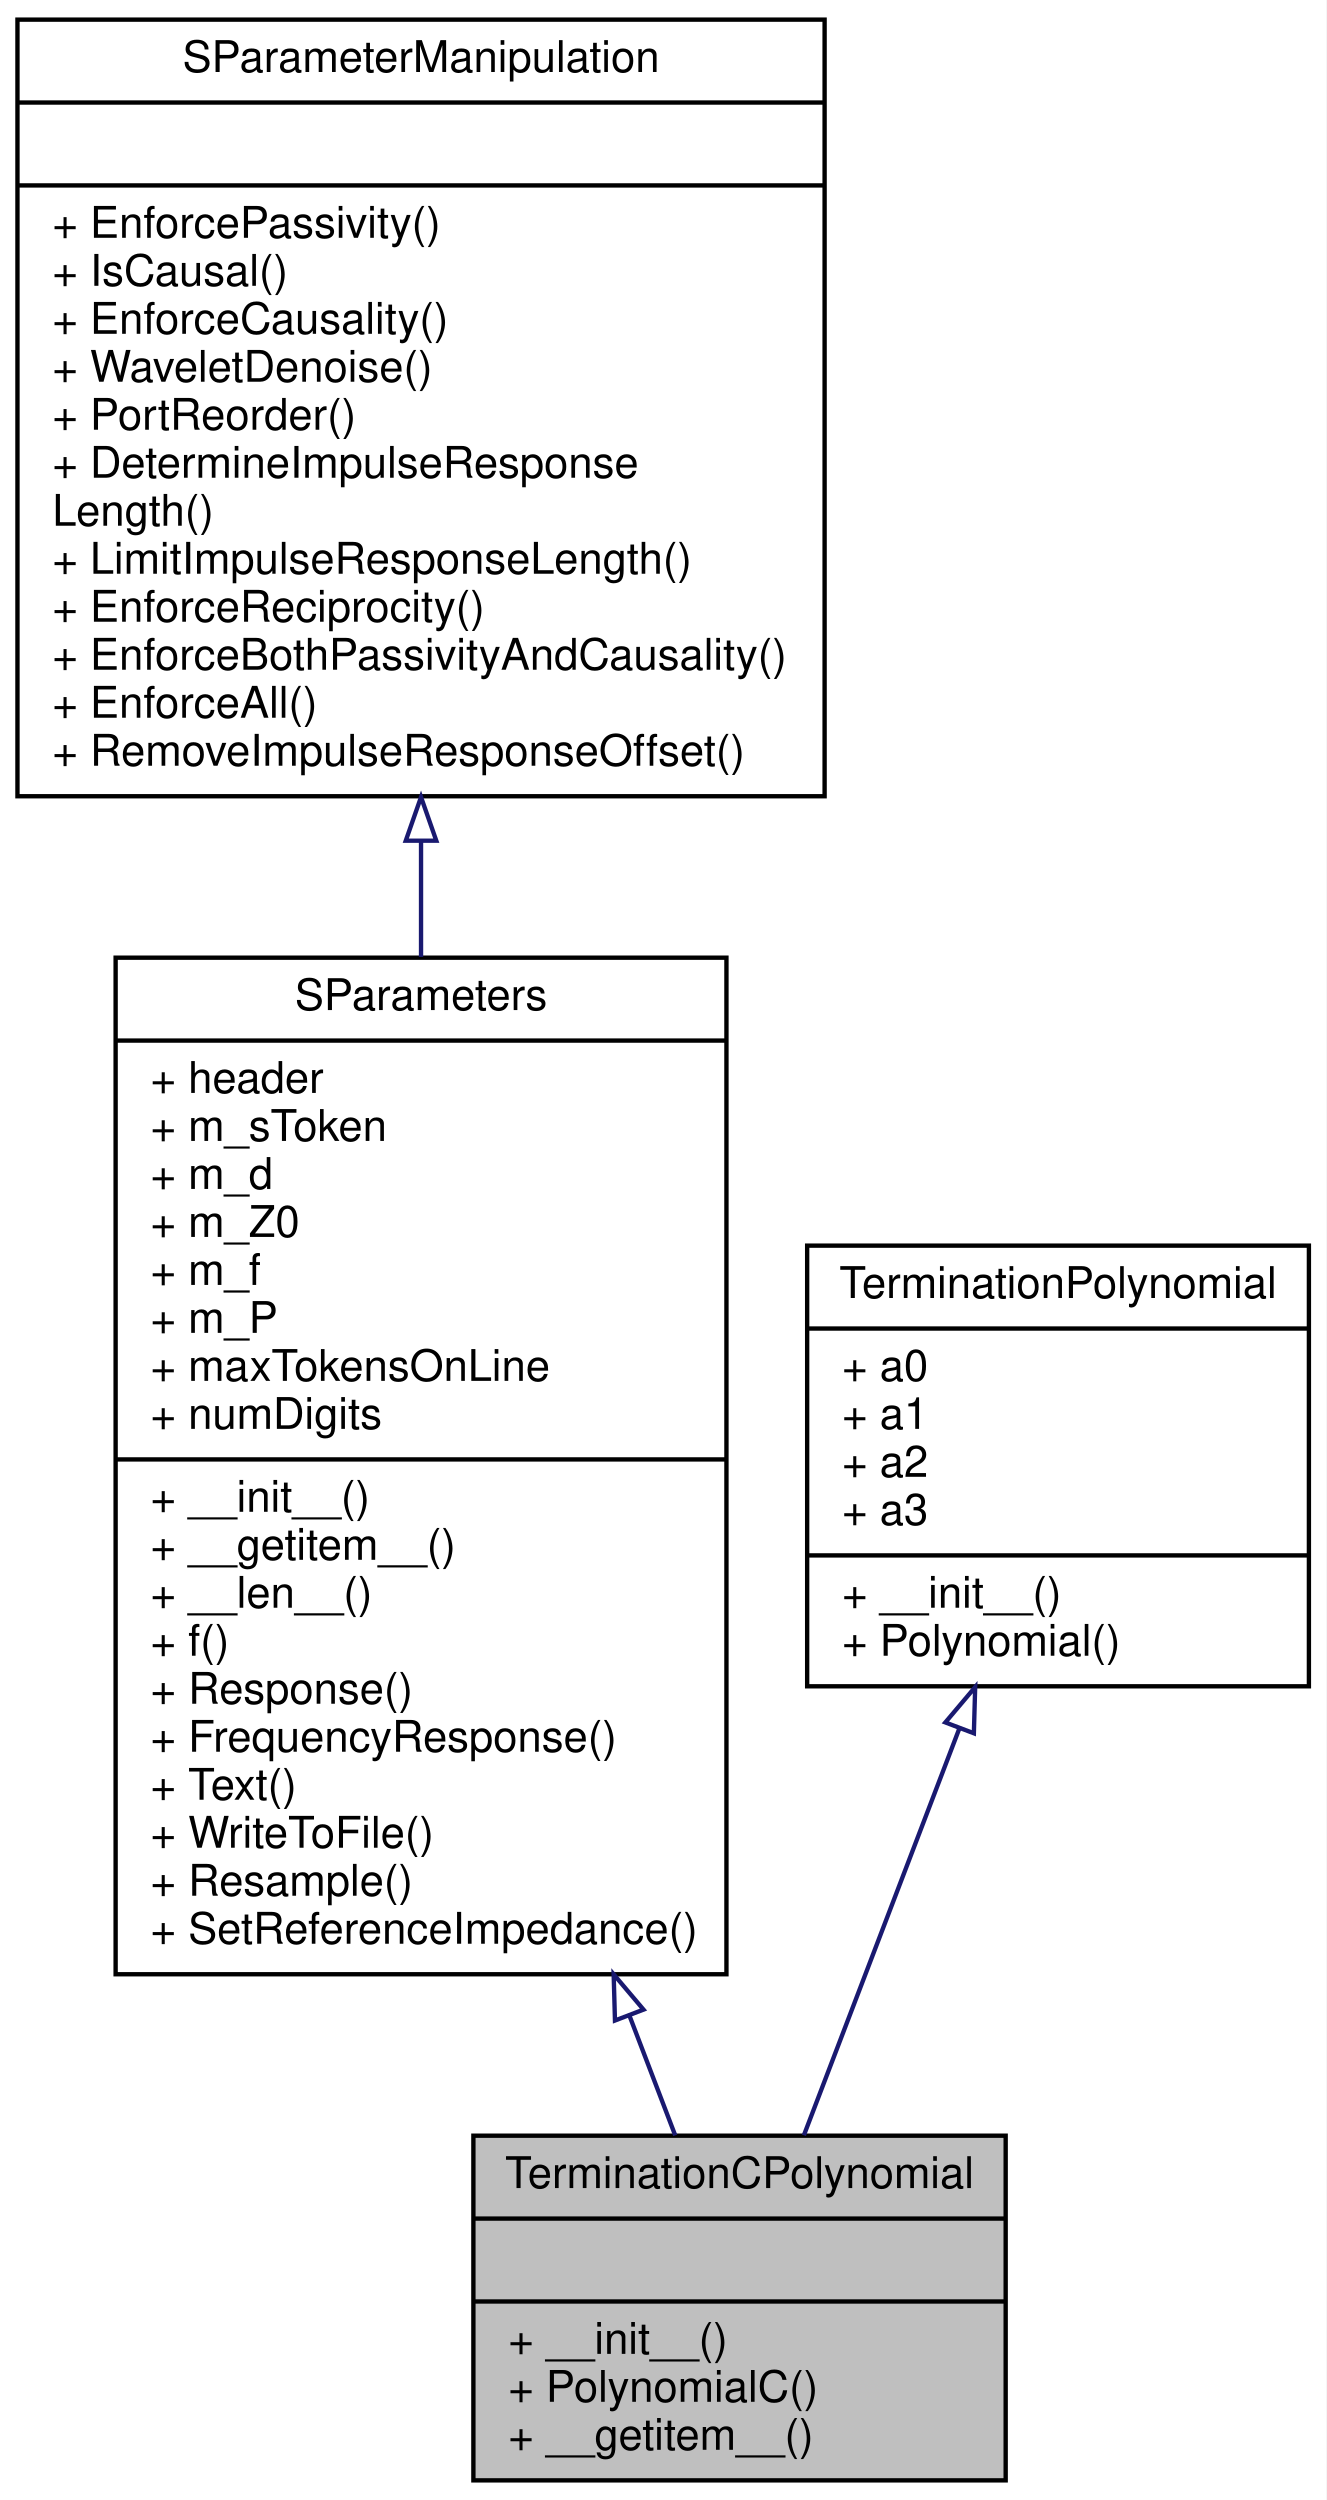
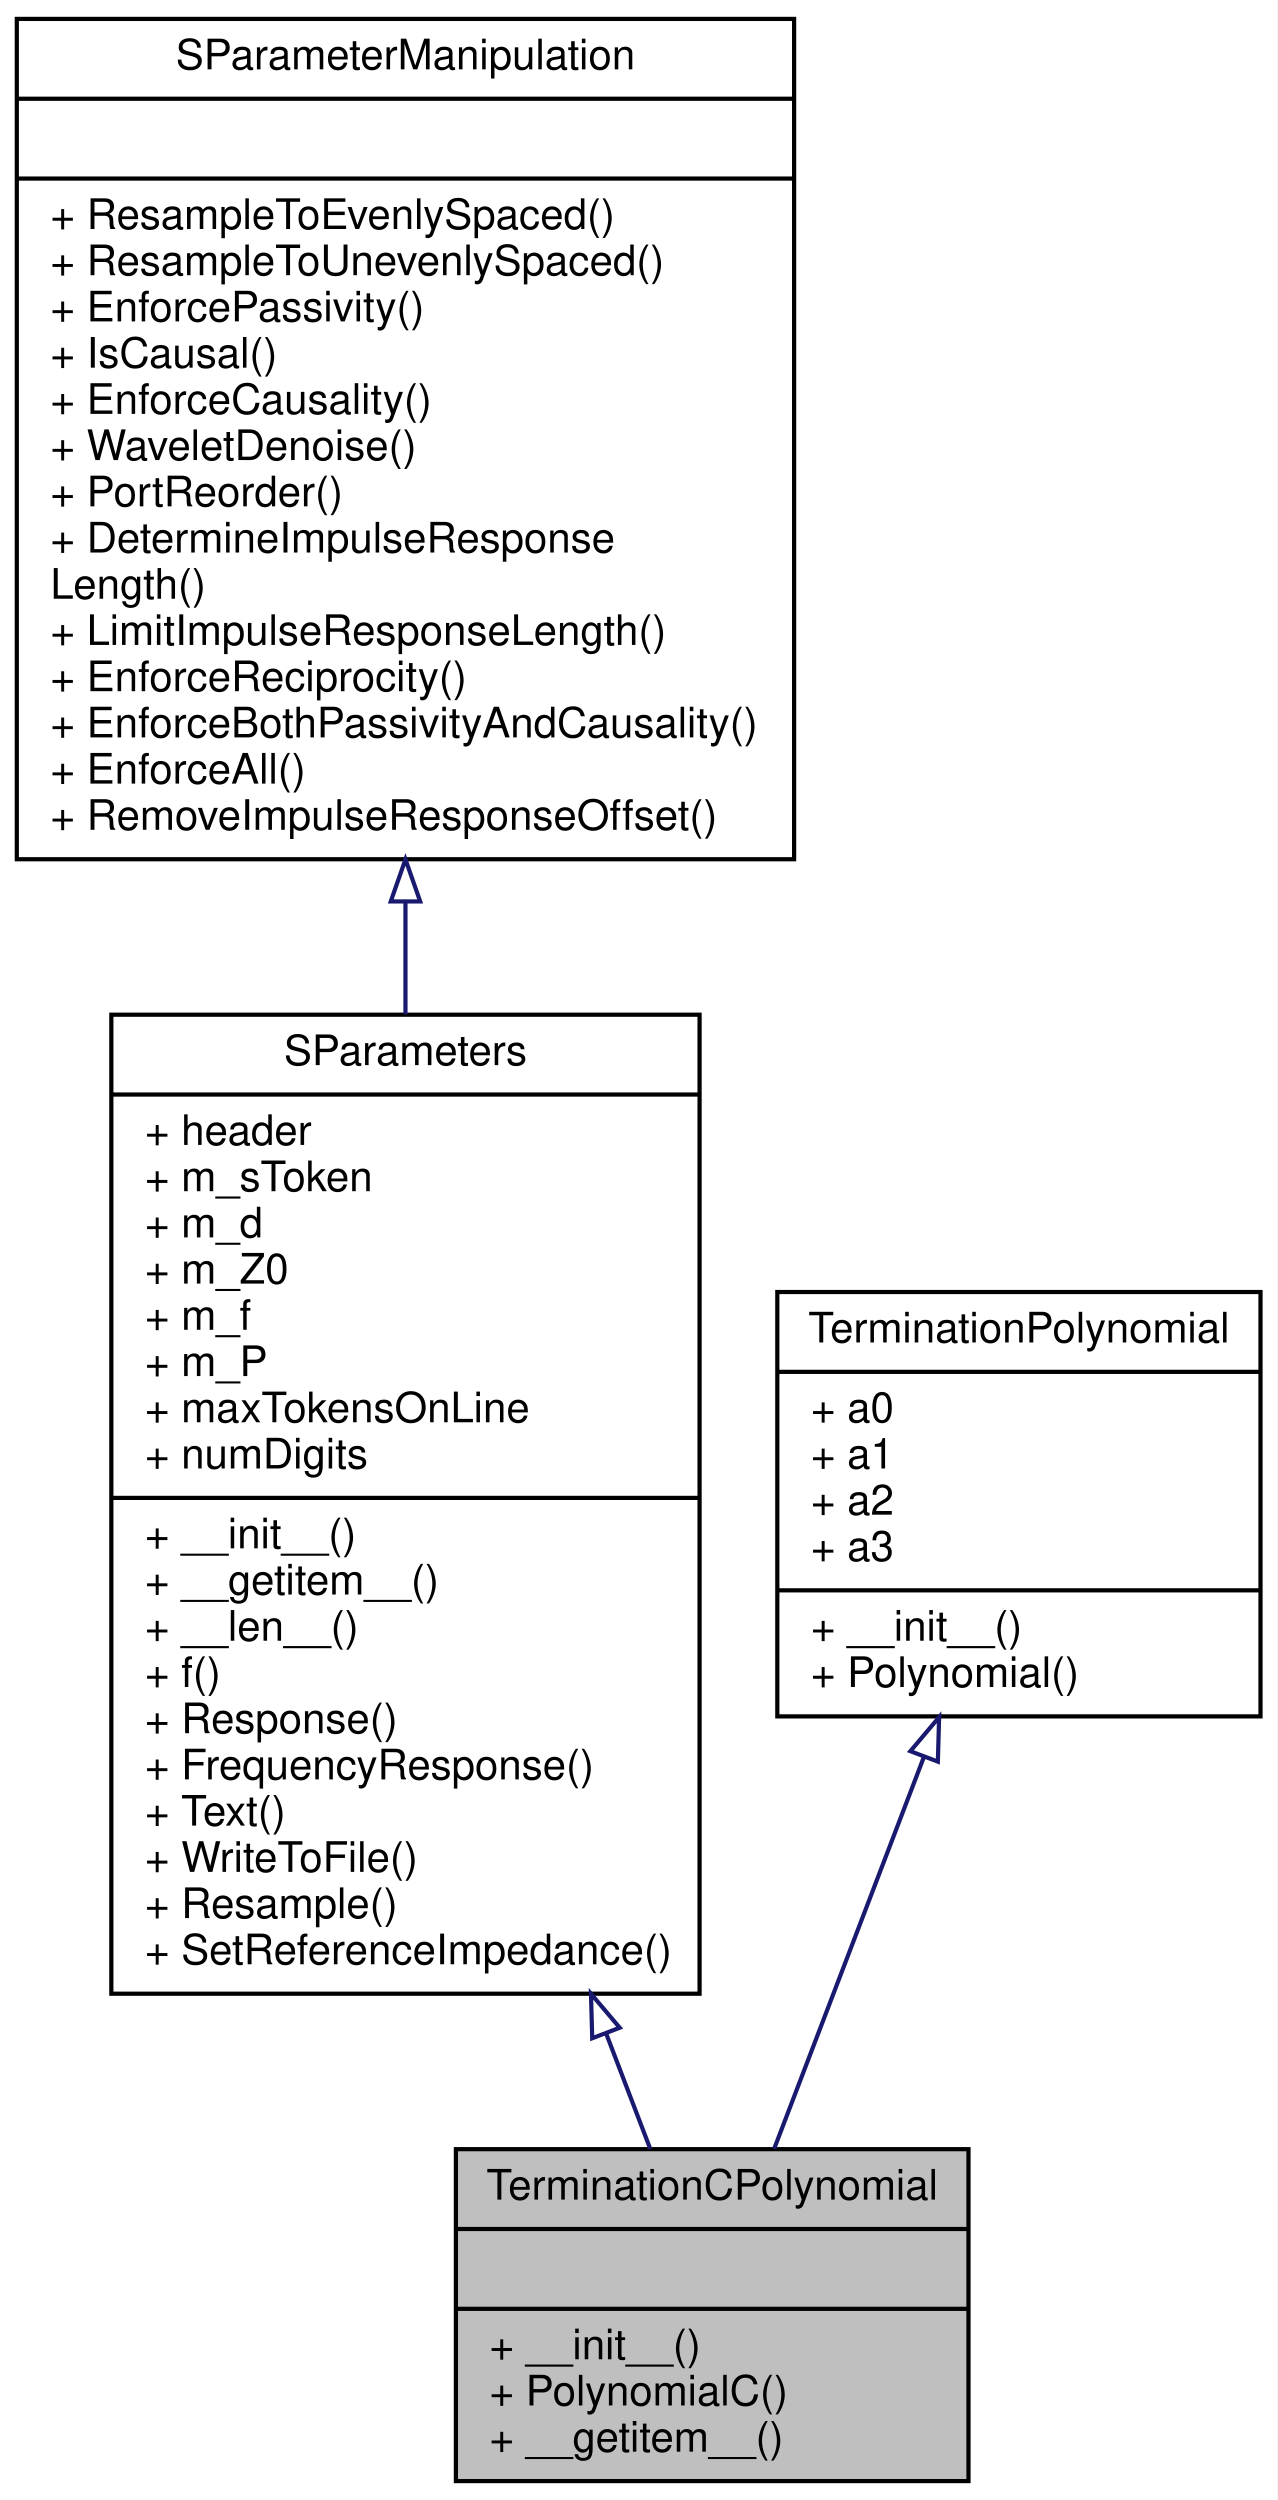
- <svg xmlns="http://www.w3.org/2000/svg" xmlns:xlink="http://www.w3.org/1999/xlink" width="304pt" height="573pt" viewBox="0.00 0.00 304.00 573.00">
-   <g id="graph0" class="graph" transform="scale(1 1) rotate(0) translate(4 569)">
-     <polygon fill="white" stroke="transparent" points="-4,4 -4,-569 300,-569 300,4 -4,4" />
+ <svg xmlns="http://www.w3.org/2000/svg" xmlns:xlink="http://www.w3.org/1999/xlink" width="304pt" height="595pt" viewBox="0.00 0.00 304.00 595.00">
+   <g id="graph0" class="graph" transform="scale(1 1) rotate(0) translate(4 591)">
+     <polygon fill="white" stroke="transparent" points="-4,4 -4,-591 300,-591 300,4 -4,4" />
    <g id="node1" class="node">
      <g id="a_node1">
        <a xlink:title="Class for capacitive terminations for open calibration standards.">
          <polygon fill="#bfbfbf" stroke="black" points="104.5,-0.5 104.5,-79.5 226.5,-79.5 226.5,-0.5 104.5,-0.5" />
          <text text-anchor="middle" x="165.5" y="-67.5" font-family="Helvetica,sans-Serif" font-size="10.00">TerminationCPolynomial</text>
          <polyline fill="none" stroke="black" points="104.5,-60.5 226.5,-60.5 " />
          <text text-anchor="middle" x="165.5" y="-48.5" font-family="Helvetica,sans-Serif" font-size="10.00"> </text>
          <polyline fill="none" stroke="black" points="104.5,-41.5 226.5,-41.5 " />
          <text text-anchor="start" x="112.5" y="-29.5" font-family="Helvetica,sans-Serif" font-size="10.00">+ __init__()</text>
          <text text-anchor="start" x="112.5" y="-18.5" font-family="Helvetica,sans-Serif" font-size="10.00">+ PolynomialC()</text>
          <text text-anchor="start" x="112.5" y="-7.5" font-family="Helvetica,sans-Serif" font-size="10.00">+ __getitem__()</text>
        </a>
      </g>
    </g>
    <g id="node2" class="node">
      <g id="a_node2">
        <a xlink:href="classSignalIntegrity_1_1Lib_1_1SParameters_1_1SParameters_1_1SParameters.xhtml" target="_top" xlink:title="Class containing s-parameters.">
          <polygon fill="white" stroke="black" points="22.5,-116.5 22.5,-349.5 162.5,-349.5 162.5,-116.5 22.5,-116.5" />
          <text text-anchor="middle" x="92.5" y="-337.5" font-family="Helvetica,sans-Serif" font-size="10.00">SParameters</text>
          <polyline fill="none" stroke="black" points="22.5,-330.5 162.5,-330.5 " />
          <text text-anchor="start" x="30.5" y="-318.5" font-family="Helvetica,sans-Serif" font-size="10.00">+ header</text>
          <text text-anchor="start" x="30.5" y="-307.5" font-family="Helvetica,sans-Serif" font-size="10.00">+ m_sToken</text>
          <text text-anchor="start" x="30.5" y="-296.5" font-family="Helvetica,sans-Serif" font-size="10.00">+ m_d</text>
          <text text-anchor="start" x="30.5" y="-285.5" font-family="Helvetica,sans-Serif" font-size="10.00">+ m_Z0</text>
          <text text-anchor="start" x="30.5" y="-274.5" font-family="Helvetica,sans-Serif" font-size="10.00">+ m_f</text>
          <text text-anchor="start" x="30.5" y="-263.5" font-family="Helvetica,sans-Serif" font-size="10.00">+ m_P</text>
          <text text-anchor="start" x="30.5" y="-252.5" font-family="Helvetica,sans-Serif" font-size="10.00">+ maxTokensOnLine</text>
          <text text-anchor="start" x="30.5" y="-241.5" font-family="Helvetica,sans-Serif" font-size="10.00">+ numDigits</text>
          <polyline fill="none" stroke="black" points="22.5,-234.5 162.5,-234.5 " />
          <text text-anchor="start" x="30.5" y="-222.5" font-family="Helvetica,sans-Serif" font-size="10.00">+ __init__()</text>
          <text text-anchor="start" x="30.5" y="-211.5" font-family="Helvetica,sans-Serif" font-size="10.00">+ __getitem__()</text>
          <text text-anchor="start" x="30.5" y="-200.5" font-family="Helvetica,sans-Serif" font-size="10.00">+ __len__()</text>
          <text text-anchor="start" x="30.5" y="-189.5" font-family="Helvetica,sans-Serif" font-size="10.00">+ f()</text>
          <text text-anchor="start" x="30.5" y="-178.5" font-family="Helvetica,sans-Serif" font-size="10.00">+ Response()</text>
          <text text-anchor="start" x="30.5" y="-167.5" font-family="Helvetica,sans-Serif" font-size="10.00">+ FrequencyResponse()</text>
          <text text-anchor="start" x="30.5" y="-156.5" font-family="Helvetica,sans-Serif" font-size="10.00">+ Text()</text>
          <text text-anchor="start" x="30.5" y="-145.5" font-family="Helvetica,sans-Serif" font-size="10.00">+ WriteToFile()</text>
          <text text-anchor="start" x="30.5" y="-134.5" font-family="Helvetica,sans-Serif" font-size="10.00">+ Resample()</text>
          <text text-anchor="start" x="30.5" y="-123.5" font-family="Helvetica,sans-Serif" font-size="10.00">+ SetReferenceImpedance()</text>
        </a>
      </g>
    </g>
    <g id="edge1" class="edge">
      <path fill="none" stroke="midnightblue" d="M140.27,-107.01C144,-97.25 147.56,-87.95 150.76,-79.57" />
      <polygon fill="none" stroke="midnightblue" points="136.95,-105.9 136.65,-116.49 143.49,-108.4 136.95,-105.9" />
    </g>
    <g id="node3" class="node">
      <g id="a_node3">
        <a xlink:href="classSignalIntegrity_1_1Lib_1_1SParameters_1_1SParameterManipulation_1_1SParameterManipulation.xhtml" target="_top" xlink:title="Class for manipulations on s-parameters involving passivity, causality, etc.">
-           <polygon fill="white" stroke="black" points="0,-386.5 0,-564.5 185,-564.5 185,-386.5 0,-386.5" />
-           <text text-anchor="middle" x="92.5" y="-552.5" font-family="Helvetica,sans-Serif" font-size="10.00">SParameterManipulation</text>
-           <polyline fill="none" stroke="black" points="0,-545.5 185,-545.5 " />
-           <text text-anchor="middle" x="92.5" y="-533.5" font-family="Helvetica,sans-Serif" font-size="10.00"> </text>
-           <polyline fill="none" stroke="black" points="0,-526.5 185,-526.5 " />
+           <polygon fill="white" stroke="black" points="0,-386.5 0,-586.5 185,-586.5 185,-386.5 0,-386.5" />
+           <text text-anchor="middle" x="92.5" y="-574.5" font-family="Helvetica,sans-Serif" font-size="10.00">SParameterManipulation</text>
+           <polyline fill="none" stroke="black" points="0,-567.5 185,-567.5 " />
+           <text text-anchor="middle" x="92.5" y="-555.5" font-family="Helvetica,sans-Serif" font-size="10.00"> </text>
+           <polyline fill="none" stroke="black" points="0,-548.5 185,-548.5 " />
+           <text text-anchor="start" x="8" y="-536.5" font-family="Helvetica,sans-Serif" font-size="10.00">+ ResampleToEvenlySpaced()</text>
+           <text text-anchor="start" x="8" y="-525.5" font-family="Helvetica,sans-Serif" font-size="10.00">+ ResampleToUnevenlySpaced()</text>
          <text text-anchor="start" x="8" y="-514.5" font-family="Helvetica,sans-Serif" font-size="10.00">+ EnforcePassivity()</text>
          <text text-anchor="start" x="8" y="-503.5" font-family="Helvetica,sans-Serif" font-size="10.00">+ IsCausal()</text>
          <text text-anchor="start" x="8" y="-492.5" font-family="Helvetica,sans-Serif" font-size="10.00">+ EnforceCausality()</text>
          <text text-anchor="start" x="8" y="-481.5" font-family="Helvetica,sans-Serif" font-size="10.00">+ WaveletDenoise()</text>
          <text text-anchor="start" x="8" y="-470.5" font-family="Helvetica,sans-Serif" font-size="10.00">+ PortReorder()</text>
          <text text-anchor="start" x="8" y="-459.5" font-family="Helvetica,sans-Serif" font-size="10.00">+ DetermineImpulseResponse</text>
          <text text-anchor="start" x="8" y="-448.5" font-family="Helvetica,sans-Serif" font-size="10.00">Length()</text>
          <text text-anchor="start" x="8" y="-437.5" font-family="Helvetica,sans-Serif" font-size="10.00">+ LimitImpulseResponseLength()</text>
          <text text-anchor="start" x="8" y="-426.5" font-family="Helvetica,sans-Serif" font-size="10.00">+ EnforceReciprocity()</text>
          <text text-anchor="start" x="8" y="-415.5" font-family="Helvetica,sans-Serif" font-size="10.00">+ EnforceBothPassivityAndCausality()</text>
          <text text-anchor="start" x="8" y="-404.5" font-family="Helvetica,sans-Serif" font-size="10.00">+ EnforceAll()</text>
          <text text-anchor="start" x="8" y="-393.5" font-family="Helvetica,sans-Serif" font-size="10.00">+ RemoveImpulseResponseOffset()</text>
        </a>
      </g>
    </g>
    <g id="edge2" class="edge">
-       <path fill="none" stroke="midnightblue" d="M92.5,-376.15C92.5,-367.42 92.5,-358.53 92.5,-349.67" />
-       <polygon fill="none" stroke="midnightblue" points="89,-376.31 92.5,-386.31 96,-376.31 89,-376.31" />
+       <path fill="none" stroke="midnightblue" d="M92.5,-376.18C92.5,-367.38 92.5,-358.46 92.5,-349.61" />
+       <polygon fill="none" stroke="midnightblue" points="89,-376.46 92.5,-386.46 96,-376.46 89,-376.46" />
    </g>
    <g id="node4" class="node">
      <g id="a_node4">
        <a xlink:href="classSignalIntegrity_1_1Lib_1_1Measurement_1_1CalKit_1_1Standards_1_1TerminationPolynomial_1_1TerminationPolynomial.xhtml" target="_top" xlink:title="Base class for terminations for calibration standards.">
          <polygon fill="white" stroke="black" points="181,-182.5 181,-283.5 296,-283.5 296,-182.5 181,-182.5" />
          <text text-anchor="middle" x="238.5" y="-271.5" font-family="Helvetica,sans-Serif" font-size="10.00">TerminationPolynomial</text>
          <polyline fill="none" stroke="black" points="181,-264.5 296,-264.5 " />
          <text text-anchor="start" x="189" y="-252.5" font-family="Helvetica,sans-Serif" font-size="10.00">+ a0</text>
          <text text-anchor="start" x="189" y="-241.5" font-family="Helvetica,sans-Serif" font-size="10.00">+ a1</text>
          <text text-anchor="start" x="189" y="-230.5" font-family="Helvetica,sans-Serif" font-size="10.00">+ a2</text>
          <text text-anchor="start" x="189" y="-219.5" font-family="Helvetica,sans-Serif" font-size="10.00">+ a3</text>
          <polyline fill="none" stroke="black" points="181,-212.5 296,-212.5 " />
          <text text-anchor="start" x="189" y="-200.5" font-family="Helvetica,sans-Serif" font-size="10.00">+ __init__()</text>
          <text text-anchor="start" x="189" y="-189.5" font-family="Helvetica,sans-Serif" font-size="10.00">+ Polynomial()</text>
        </a>
      </g>
    </g>
    <g id="edge3" class="edge">
      <path fill="none" stroke="midnightblue" d="M215.83,-172.69C204.23,-142.35 190.45,-106.29 180.25,-79.59" />
      <polygon fill="none" stroke="midnightblue" points="212.67,-174.22 219.51,-182.32 219.21,-171.73 212.67,-174.22" />
    </g>
  </g>
</svg>
